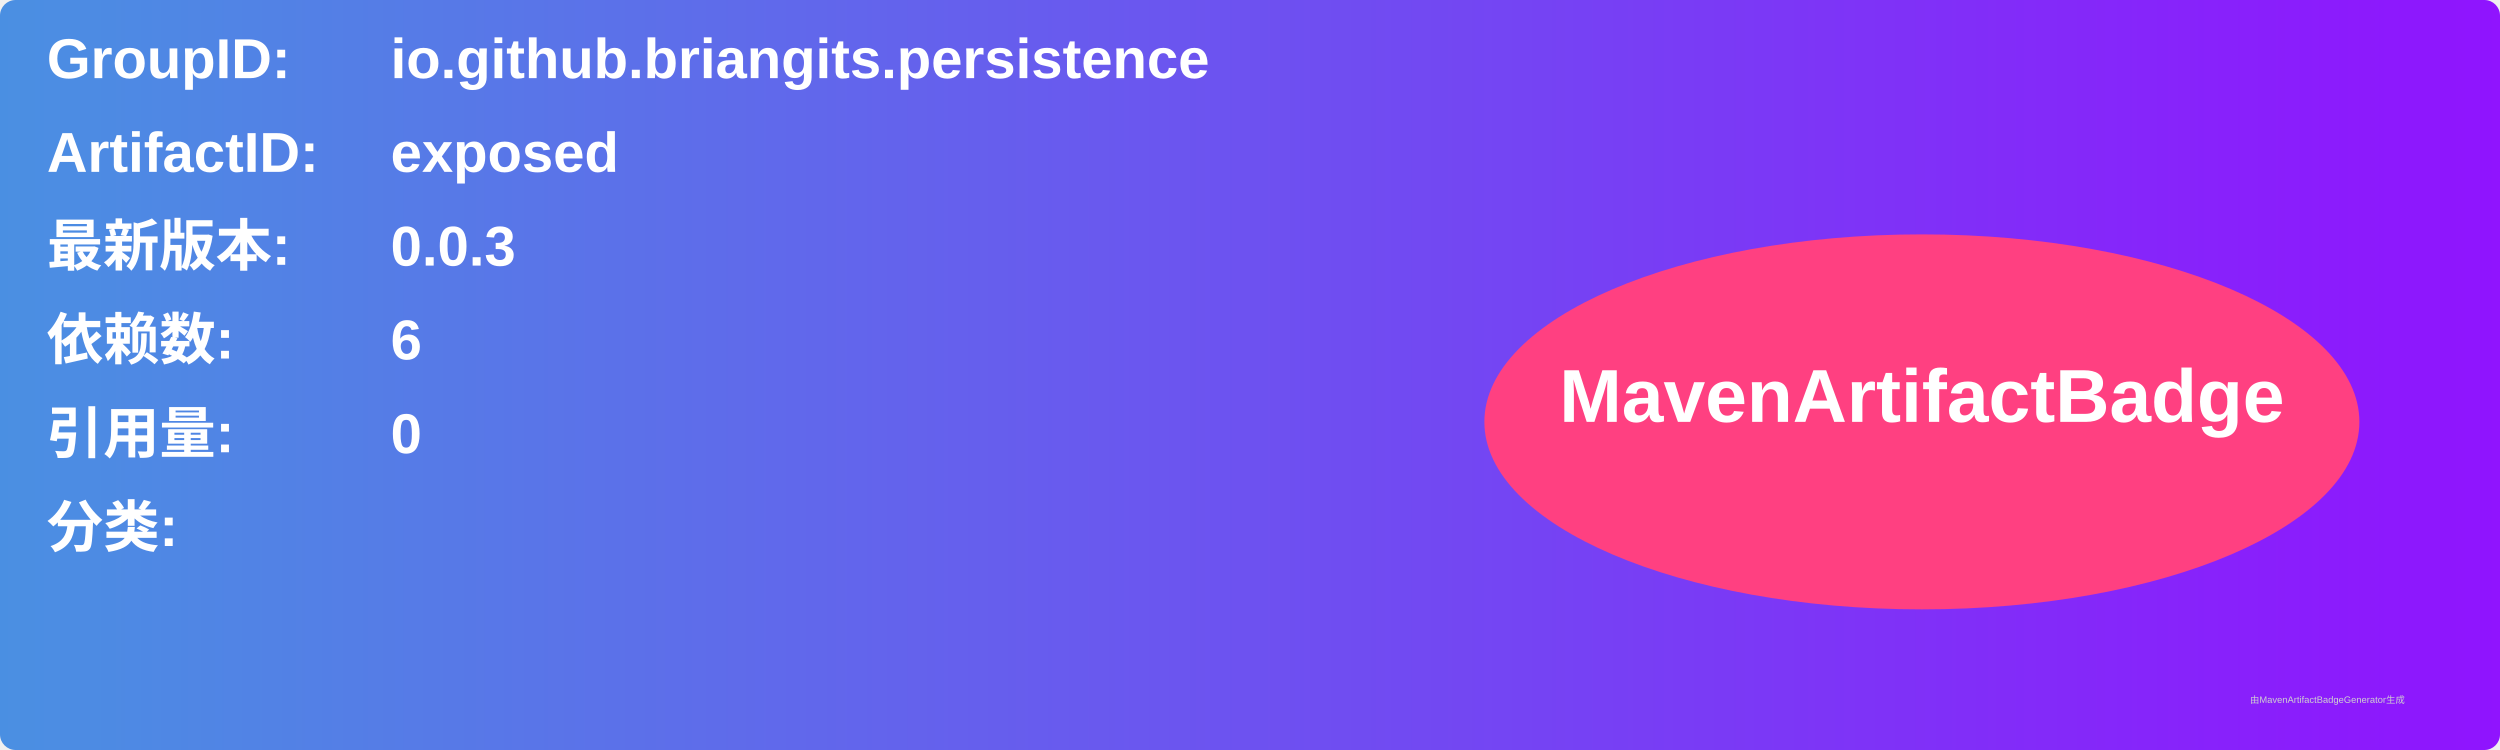
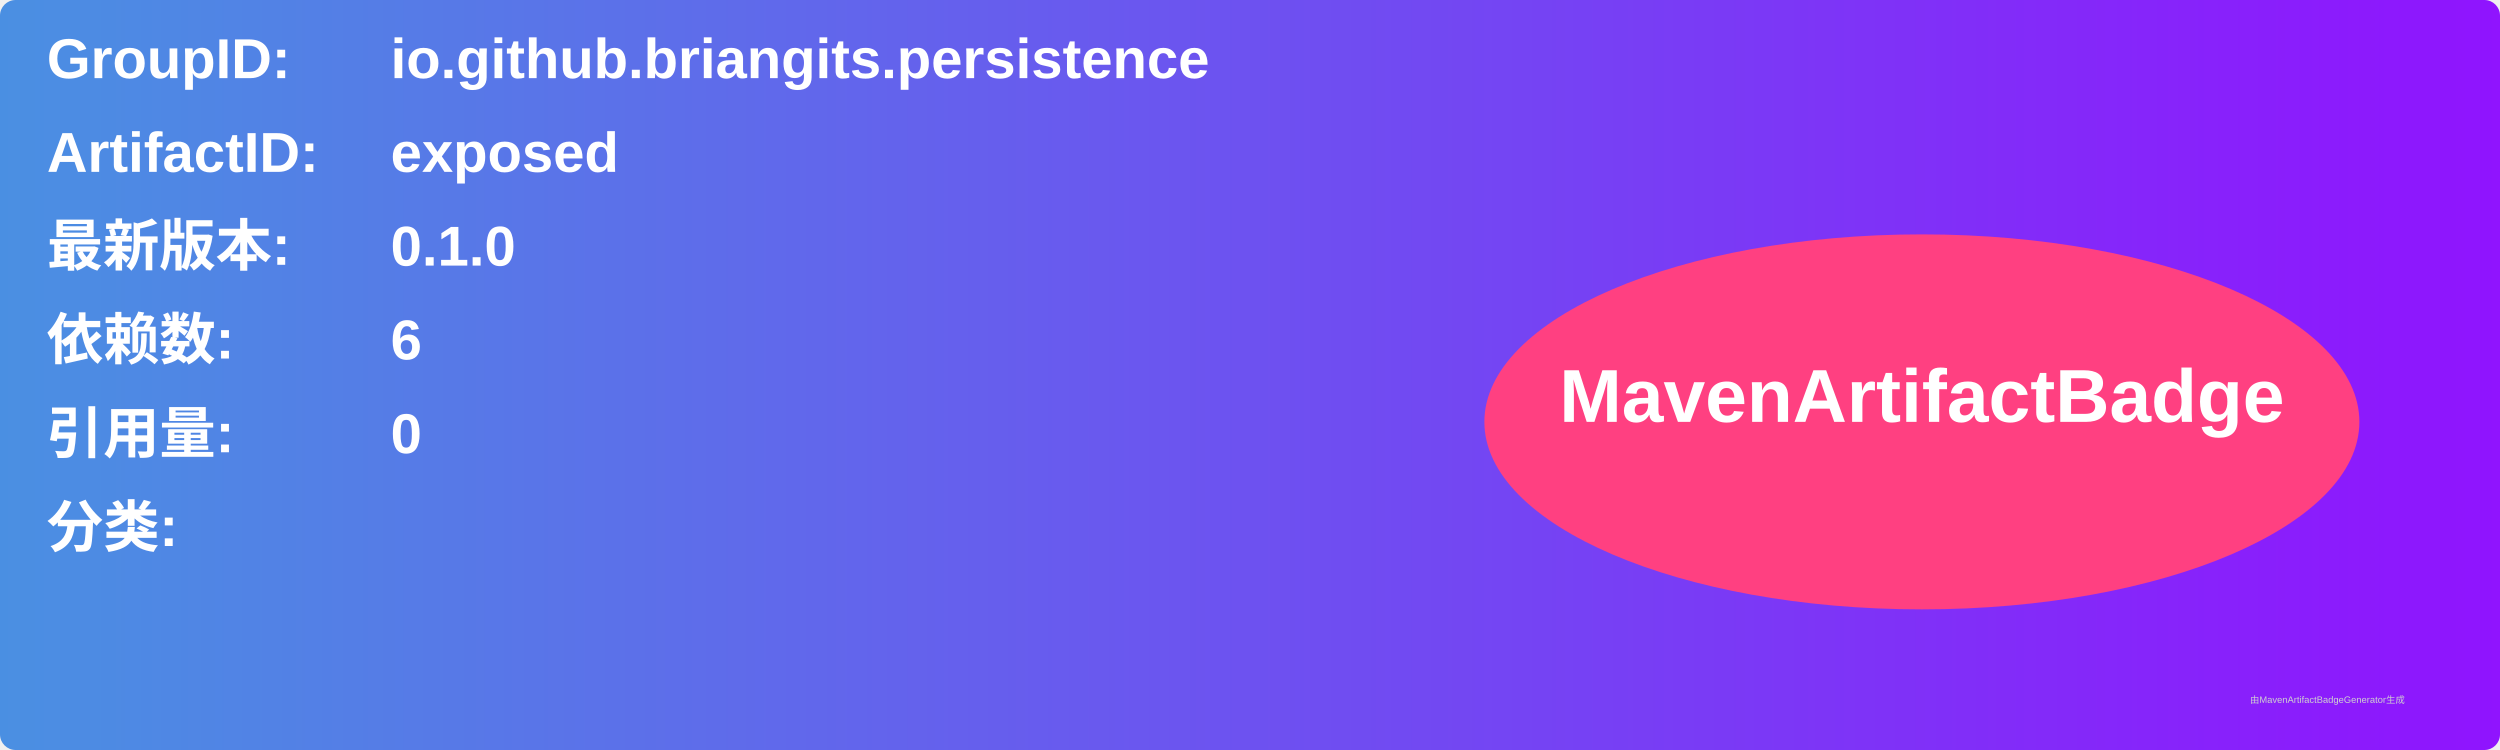
<svg xmlns="http://www.w3.org/2000/svg" width="800" height="240" viewBox="0 0 800 240">
  <linearGradient id="grad" x1="0%" y1="0%" x2="100%" y2="0%">
    <stop offset="0%" stop-color="#4a90e2" />
    <stop offset="100%" stop-color="#9013fe" />
  </linearGradient>
  <rect width="100%" height="100%" rx="5" ry="5" fill="url(#grad)" />
  <g transform="translate(15, 15)">
    <text x="0" y="10" font-family="Arial" font-size="18" fill="white" font-weight="bold" width="260">GroupID:</text>
    <text x="110" y="10" font-family="Arial" font-size="18" fill="white" font-weight="bold" width="460">io.github.briangits.persistence</text>
    <text x="0" y="40" font-family="Arial" font-size="18" fill="white" font-weight="bold" width="260">ArtifactID:</text>
    <text x="110" y="40" font-family="Arial" font-size="18" fill="white" font-weight="bold" width="460">exposed</text>
    <text x="0" y="70" font-family="Arial" font-size="18" fill="white" font-weight="bold">最新版本:</text>
    <text x="110" y="70" font-family="Arial" font-size="18" fill="white" font-weight="bold">
-       <tspan font-weight="bold">0.0.3</tspan>
+       <tspan font-weight="bold">0.1.0</tspan>
    </text>
    <text x="0" y="100" font-family="Arial" font-size="18" fill="white" font-weight="bold">依赖数: </text>
    <text x="110" y="100" font-family="Arial" font-size="18" fill="white">
      <tspan font-weight="bold">6</tspan>
    </text>
    <text x="0" y="130" font-family="Arial" font-size="18" fill="white" font-weight="bold">引用量: </text>
    <text x="110" y="130" font-family="Arial" font-size="18" fill="white">
      <tspan font-weight="bold">0</tspan>
    </text>
    <text x="0" y="160" font-family="Arial" font-size="18" fill="white" font-weight="bold">分类:</text>
    <text x="10" y="190" font-family="Arial" font-size="10" fill="white">
      <tspan font-weight="bold" />
    </text>
    <ellipse cx="600" cy="120" rx="140" ry="60" fill="#ff4081" />
    <text x="600" y="120" text-anchor="middle" font-family="Arial" font-size="24" fill="white" font-weight="bold">MavenArtifactBadge</text>
  </g>
  <text x="720" y="225" font-family="Arial" font-size="3" fill="#d0d0d0">由MavenArtifactBadgeGenerator生成</text>
</svg>
